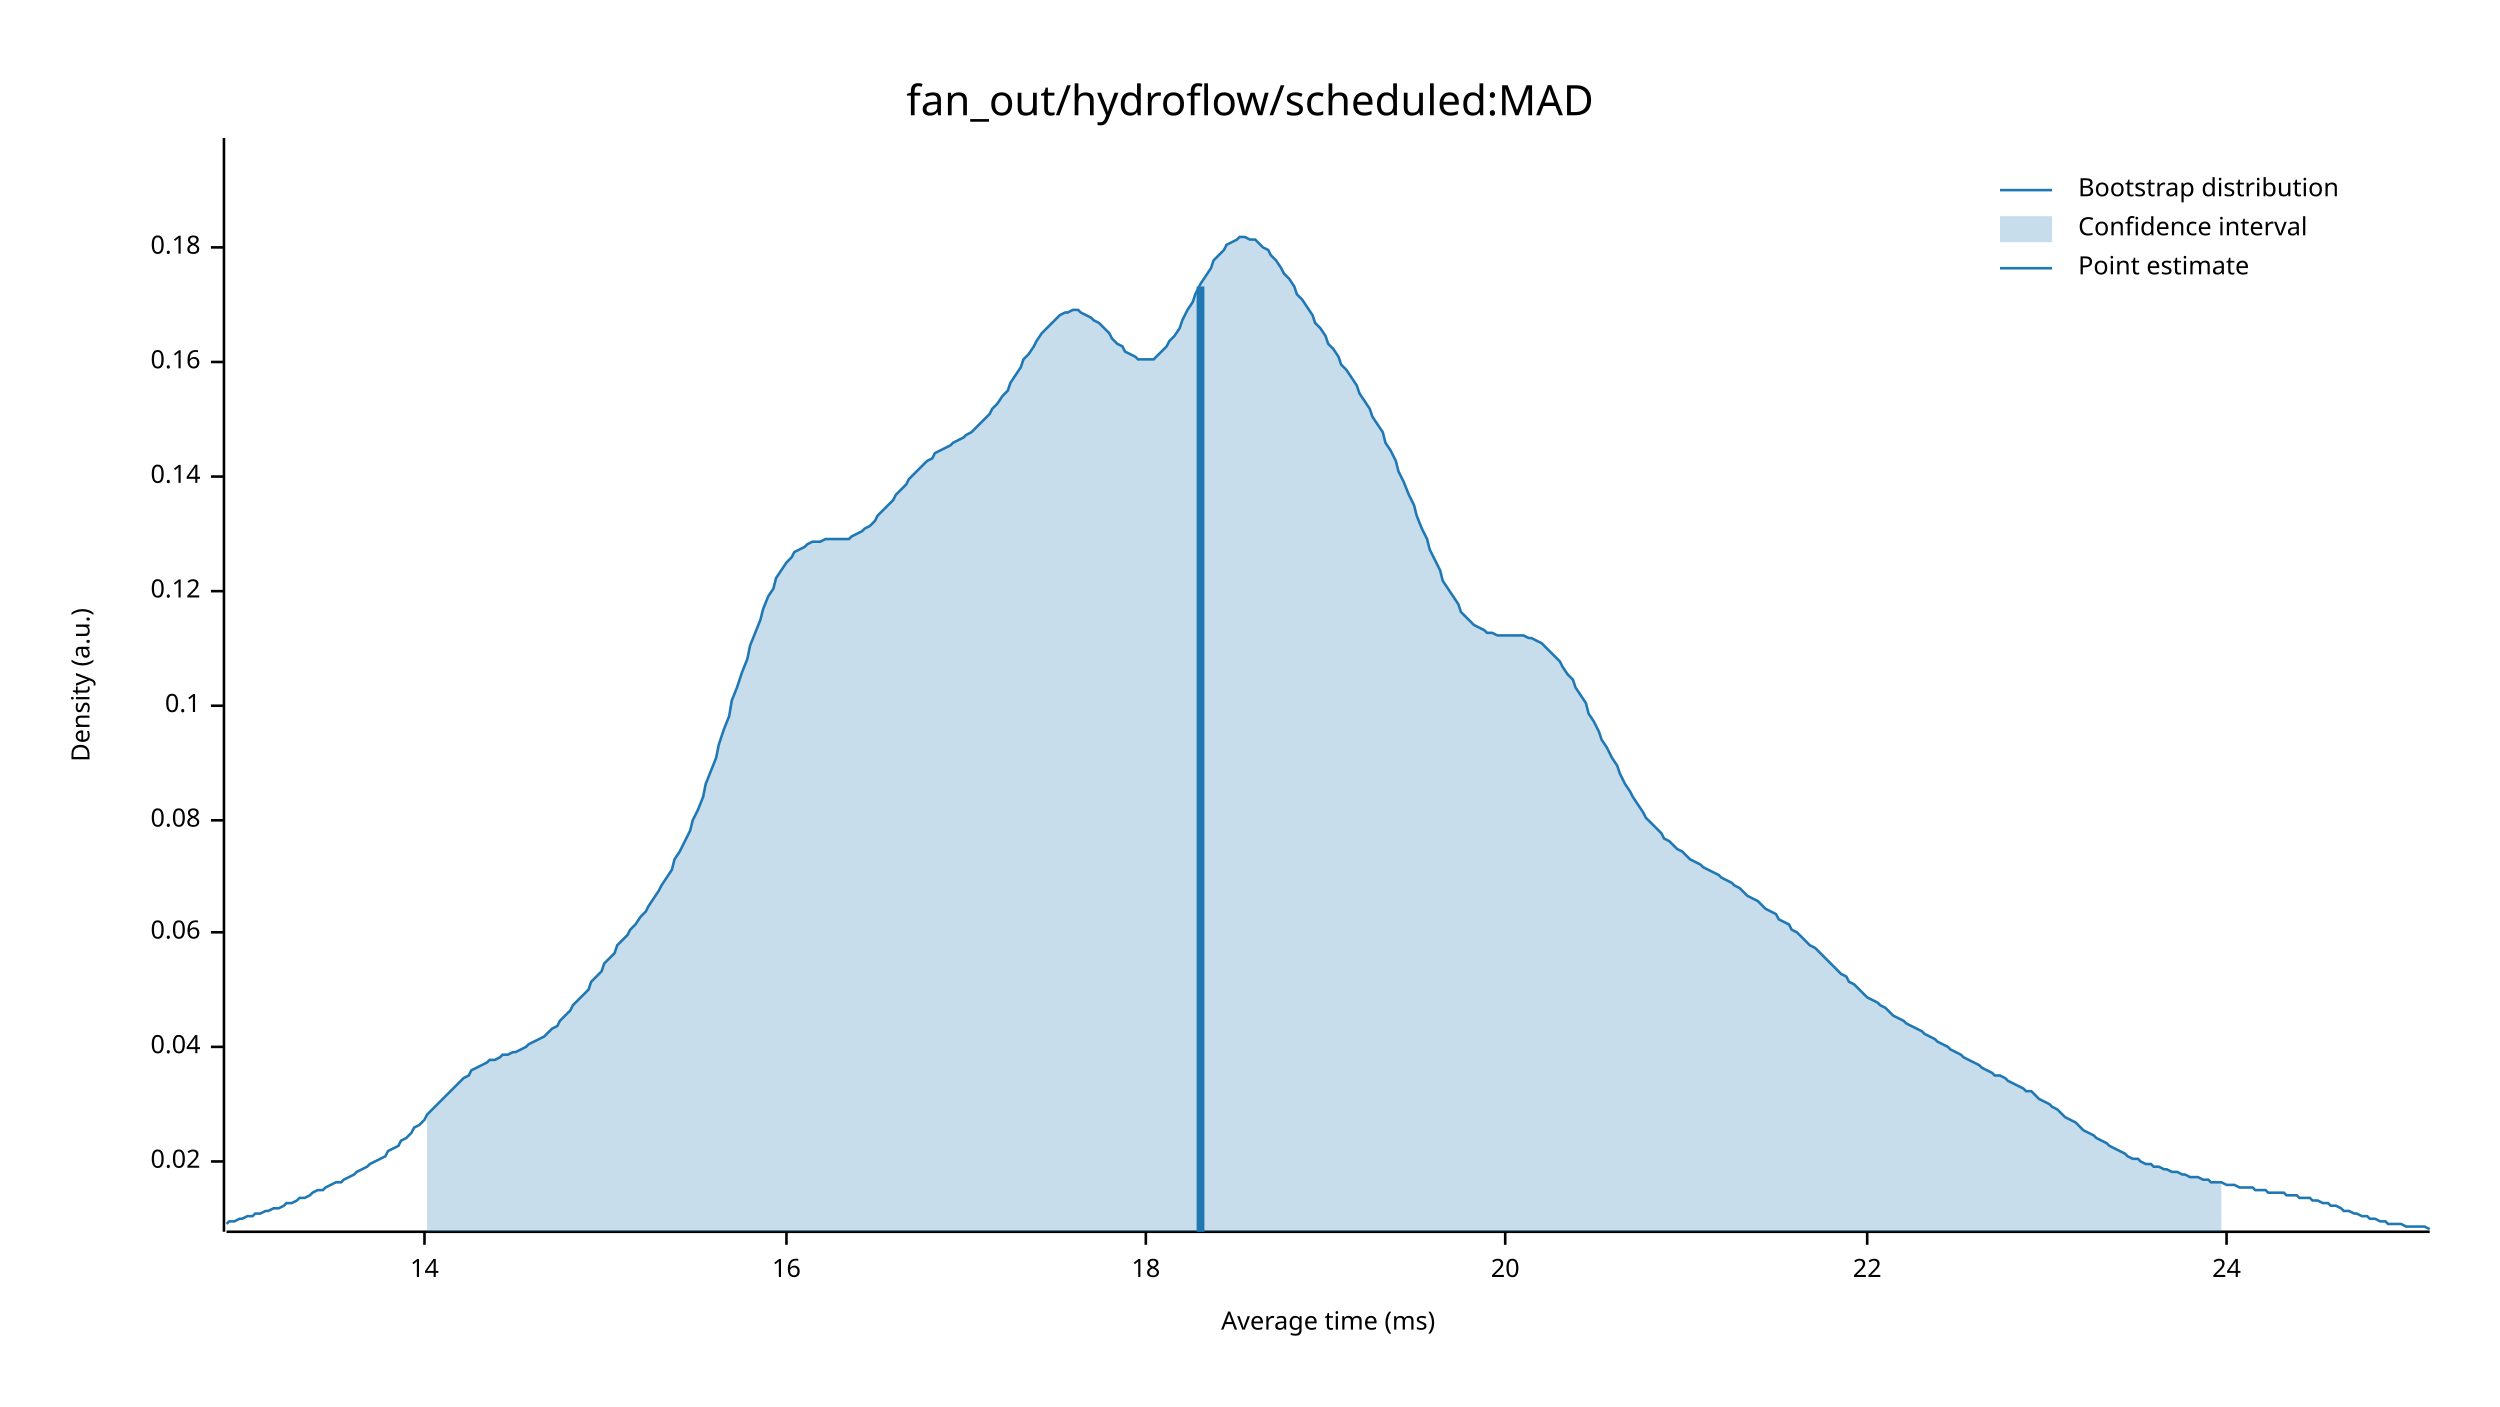
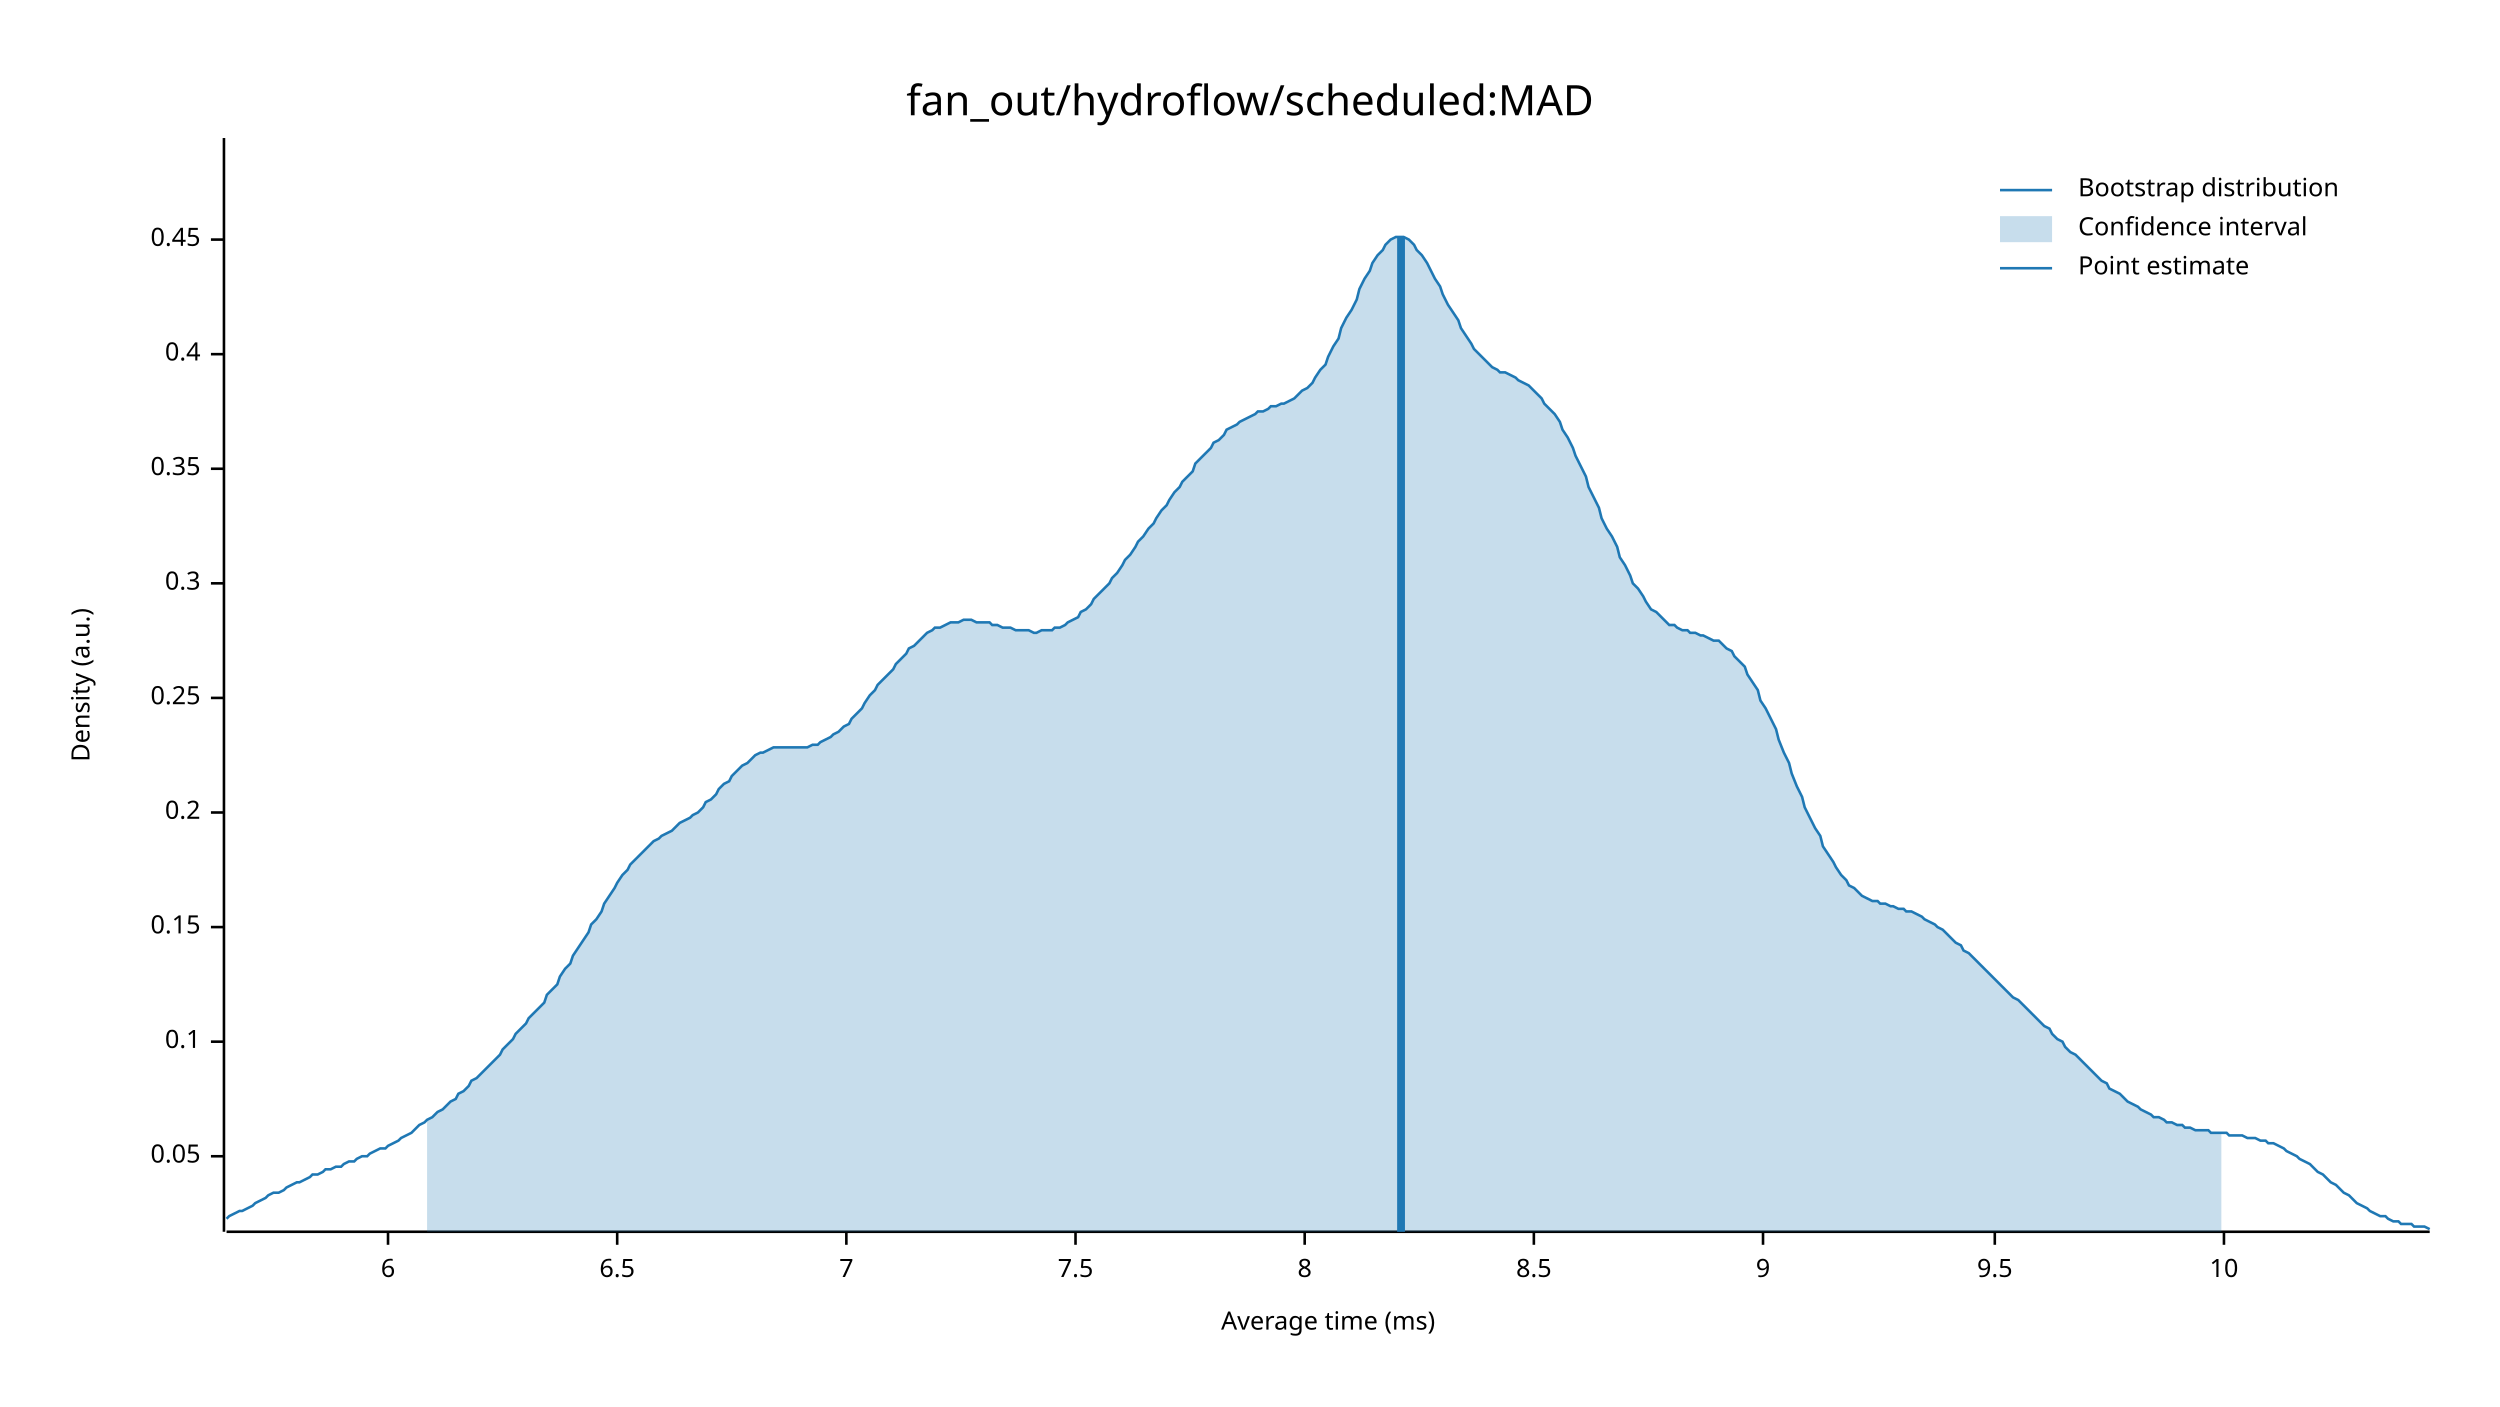
<svg xmlns="http://www.w3.org/2000/svg" width="960" height="540" viewBox="0 0 960 540">
  <text x="480" y="32" dy="0.76em" text-anchor="middle" font-family="sans-serif" font-size="16.129" opacity="1" fill="#000000">
fan_out/hydroflow/scheduled:MAD
</text>
  <text x="27" y="263" dy="0.76em" text-anchor="middle" font-family="sans-serif" font-size="9.677" opacity="1" fill="#000000" transform="rotate(270, 27, 263)">
Density (a.u.)
</text>
  <text x="510" y="513" dy="-0.5ex" text-anchor="middle" font-family="sans-serif" font-size="9.677" opacity="1" fill="#000000">
Average time (ms)
</text>
  <polyline fill="none" opacity="1" stroke="#000000" stroke-width="1" points="86,53 86,473 " />
-   <text x="77" y="446" dy="0.5ex" text-anchor="end" font-family="sans-serif" font-size="9.677" opacity="1" fill="#000000">
- 0.02
+   <text x="77" y="444" dy="0.5ex" text-anchor="end" font-family="sans-serif" font-size="9.677" opacity="1" fill="#000000">
+ 0.05
</text>
-   <polyline fill="none" opacity="1" stroke="#000000" stroke-width="1" points="81,446 86,446 " />
-   <text x="77" y="402" dy="0.5ex" text-anchor="end" font-family="sans-serif" font-size="9.677" opacity="1" fill="#000000">
- 0.04
- </text>
-   <polyline fill="none" opacity="1" stroke="#000000" stroke-width="1" points="81,402 86,402 " />
-   <text x="77" y="358" dy="0.5ex" text-anchor="end" font-family="sans-serif" font-size="9.677" opacity="1" fill="#000000">
- 0.06
- </text>
-   <polyline fill="none" opacity="1" stroke="#000000" stroke-width="1" points="81,358 86,358 " />
-   <text x="77" y="315" dy="0.5ex" text-anchor="end" font-family="sans-serif" font-size="9.677" opacity="1" fill="#000000">
- 0.08
- </text>
-   <polyline fill="none" opacity="1" stroke="#000000" stroke-width="1" points="81,315 86,315 " />
-   <text x="77" y="271" dy="0.5ex" text-anchor="end" font-family="sans-serif" font-size="9.677" opacity="1" fill="#000000">
+   <polyline fill="none" opacity="1" stroke="#000000" stroke-width="1" points="81,444 86,444 " />
+   <text x="77" y="400" dy="0.5ex" text-anchor="end" font-family="sans-serif" font-size="9.677" opacity="1" fill="#000000">
0.1
</text>
-   <polyline fill="none" opacity="1" stroke="#000000" stroke-width="1" points="81,271 86,271 " />
-   <text x="77" y="227" dy="0.5ex" text-anchor="end" font-family="sans-serif" font-size="9.677" opacity="1" fill="#000000">
- 0.12
+   <polyline fill="none" opacity="1" stroke="#000000" stroke-width="1" points="81,400 86,400 " />
+   <text x="77" y="356" dy="0.5ex" text-anchor="end" font-family="sans-serif" font-size="9.677" opacity="1" fill="#000000">
+ 0.15
</text>
-   <polyline fill="none" opacity="1" stroke="#000000" stroke-width="1" points="81,227 86,227 " />
-   <text x="77" y="183" dy="0.5ex" text-anchor="end" font-family="sans-serif" font-size="9.677" opacity="1" fill="#000000">
- 0.14
+   <polyline fill="none" opacity="1" stroke="#000000" stroke-width="1" points="81,356 86,356 " />
+   <text x="77" y="312" dy="0.5ex" text-anchor="end" font-family="sans-serif" font-size="9.677" opacity="1" fill="#000000">
+ 0.2
</text>
-   <polyline fill="none" opacity="1" stroke="#000000" stroke-width="1" points="81,183 86,183 " />
-   <text x="77" y="139" dy="0.5ex" text-anchor="end" font-family="sans-serif" font-size="9.677" opacity="1" fill="#000000">
- 0.16
+   <polyline fill="none" opacity="1" stroke="#000000" stroke-width="1" points="81,312 86,312 " />
+   <text x="77" y="268" dy="0.5ex" text-anchor="end" font-family="sans-serif" font-size="9.677" opacity="1" fill="#000000">
+ 0.25
</text>
-   <polyline fill="none" opacity="1" stroke="#000000" stroke-width="1" points="81,139 86,139 " />
-   <text x="77" y="95" dy="0.5ex" text-anchor="end" font-family="sans-serif" font-size="9.677" opacity="1" fill="#000000">
- 0.18
+   <polyline fill="none" opacity="1" stroke="#000000" stroke-width="1" points="81,268 86,268 " />
+   <text x="77" y="224" dy="0.5ex" text-anchor="end" font-family="sans-serif" font-size="9.677" opacity="1" fill="#000000">
+ 0.3
</text>
-   <polyline fill="none" opacity="1" stroke="#000000" stroke-width="1" points="81,95 86,95 " />
+   <polyline fill="none" opacity="1" stroke="#000000" stroke-width="1" points="81,224 86,224 " />
+   <text x="77" y="180" dy="0.5ex" text-anchor="end" font-family="sans-serif" font-size="9.677" opacity="1" fill="#000000">
+ 0.35
+ </text>
+   <polyline fill="none" opacity="1" stroke="#000000" stroke-width="1" points="81,180 86,180 " />
+   <text x="77" y="136" dy="0.5ex" text-anchor="end" font-family="sans-serif" font-size="9.677" opacity="1" fill="#000000">
+ 0.4
+ </text>
+   <polyline fill="none" opacity="1" stroke="#000000" stroke-width="1" points="81,136 86,136 " />
+   <text x="77" y="92" dy="0.5ex" text-anchor="end" font-family="sans-serif" font-size="9.677" opacity="1" fill="#000000">
+ 0.45
+ </text>
+   <polyline fill="none" opacity="1" stroke="#000000" stroke-width="1" points="81,92 86,92 " />
  <polyline fill="none" opacity="1" stroke="#000000" stroke-width="1" points="87,473 933,473 " />
-   <text x="163" y="483" dy="0.76em" text-anchor="middle" font-family="sans-serif" font-size="9.677" opacity="1" fill="#000000">
- 14
+   <text x="149" y="483" dy="0.76em" text-anchor="middle" font-family="sans-serif" font-size="9.677" opacity="1" fill="#000000">
+ 6
</text>
-   <polyline fill="none" opacity="1" stroke="#000000" stroke-width="1" points="163,473 163,478 " />
-   <text x="302" y="483" dy="0.76em" text-anchor="middle" font-family="sans-serif" font-size="9.677" opacity="1" fill="#000000">
- 16
+   <polyline fill="none" opacity="1" stroke="#000000" stroke-width="1" points="149,473 149,478 " />
+   <text x="237" y="483" dy="0.76em" text-anchor="middle" font-family="sans-serif" font-size="9.677" opacity="1" fill="#000000">
+ 6.5
</text>
-   <polyline fill="none" opacity="1" stroke="#000000" stroke-width="1" points="302,473 302,478 " />
-   <text x="440" y="483" dy="0.76em" text-anchor="middle" font-family="sans-serif" font-size="9.677" opacity="1" fill="#000000">
- 18
+   <polyline fill="none" opacity="1" stroke="#000000" stroke-width="1" points="237,473 237,478 " />
+   <text x="325" y="483" dy="0.76em" text-anchor="middle" font-family="sans-serif" font-size="9.677" opacity="1" fill="#000000">
+ 7
</text>
-   <polyline fill="none" opacity="1" stroke="#000000" stroke-width="1" points="440,473 440,478 " />
-   <text x="578" y="483" dy="0.76em" text-anchor="middle" font-family="sans-serif" font-size="9.677" opacity="1" fill="#000000">
- 20
+   <polyline fill="none" opacity="1" stroke="#000000" stroke-width="1" points="325,473 325,478 " />
+   <text x="413" y="483" dy="0.76em" text-anchor="middle" font-family="sans-serif" font-size="9.677" opacity="1" fill="#000000">
+ 7.5
</text>
-   <polyline fill="none" opacity="1" stroke="#000000" stroke-width="1" points="578,473 578,478 " />
-   <text x="717" y="483" dy="0.76em" text-anchor="middle" font-family="sans-serif" font-size="9.677" opacity="1" fill="#000000">
- 22
+   <polyline fill="none" opacity="1" stroke="#000000" stroke-width="1" points="413,473 413,478 " />
+   <text x="501" y="483" dy="0.76em" text-anchor="middle" font-family="sans-serif" font-size="9.677" opacity="1" fill="#000000">
+ 8
</text>
-   <polyline fill="none" opacity="1" stroke="#000000" stroke-width="1" points="717,473 717,478 " />
-   <text x="855" y="483" dy="0.76em" text-anchor="middle" font-family="sans-serif" font-size="9.677" opacity="1" fill="#000000">
- 24
+   <polyline fill="none" opacity="1" stroke="#000000" stroke-width="1" points="501,473 501,478 " />
+   <text x="589" y="483" dy="0.76em" text-anchor="middle" font-family="sans-serif" font-size="9.677" opacity="1" fill="#000000">
+ 8.5
</text>
-   <polyline fill="none" opacity="1" stroke="#000000" stroke-width="1" points="855,473 855,478 " />
-   <polyline fill="none" opacity="1" stroke="#1F78B4" stroke-width="1" points="87,470 88,469 90,469 92,468 93,468 95,467 97,467 98,466 100,466 102,465 103,465 105,464 107,464 109,463 110,462 112,462 114,461 115,460 117,460 119,459 120,458 122,457 124,457 125,456 127,455 129,454 131,454 132,453 134,452 136,451 137,450 139,449 141,448 142,447 144,446 146,445 148,444 149,442 151,441 153,440 154,438 156,437 158,435 159,433 161,432 163,430 164,428 166,426 168,424 170,422 171,421 173,419 175,417 176,416 178,414 180,413 181,411 183,410 185,409 187,408 188,407 190,407 192,406 193,405 195,405 197,404 198,404 200,403 202,402 203,401 205,400 207,399 209,398 210,397 212,395 214,394 215,392 217,390 219,388 220,386 222,384 224,382 226,380 227,377 229,375 231,373 232,370 234,368 236,366 237,363 239,361 241,359 242,357 244,355 246,352 248,350 249,348 251,345 253,342 254,340 256,337 258,334 259,330 261,327 263,323 265,319 266,315 268,311 270,306 271,301 273,296 275,291 276,286 278,280 280,275 281,269 283,264 285,258 287,253 288,248 290,243 292,238 293,234 295,229 297,226 298,222 300,219 302,216 304,214 305,212 307,211 309,210 310,209 312,208 314,208 315,208 317,207 319,207 320,207 322,207 324,207 326,207 327,206 329,205 331,204 332,203 334,202 336,200 337,198 339,196 341,194 343,192 344,190 346,188 348,186 349,184 351,182 353,180 354,179 356,177 358,176 359,174 361,173 363,172 365,171 366,170 368,169 370,168 371,167 373,166 375,164 376,163 378,161 380,159 381,157 383,155 385,152 387,150 388,147 390,144 392,141 393,138 395,136 397,133 398,131 400,128 402,126 404,124 405,123 407,121 409,120 410,120 412,119 414,119 415,120 417,121 419,122 420,123 422,124 424,126 426,128 427,130 429,132 431,133 432,135 434,136 436,137 437,138 439,138 441,138 443,138 444,137 446,135 448,133 449,131 451,129 453,126 454,123 456,119 458,116 459,113 461,109 463,106 465,103 466,100 468,98 470,96 471,94 473,93 475,92 476,91 478,91 480,92 482,92 483,93 485,95 487,96 488,98 490,100 492,103 493,105 495,107 497,110 498,113 500,115 502,118 504,121 505,124 507,126 509,129 510,132 512,134 514,137 515,140 517,142 519,145 521,148 522,151 524,154 526,157 527,160 529,163 531,166 532,170 534,173 536,177 537,181 539,185 541,190 543,194 544,198 546,203 548,207 549,211 551,215 553,219 554,223 556,226 558,229 560,232 561,235 563,237 565,239 566,240 568,241 570,242 571,243 573,243 575,244 576,244 578,244 580,244 582,244 583,244 585,244 587,245 588,245 590,246 592,247 593,248 595,250 597,252 599,254 600,256 602,259 604,261 605,264 607,267 609,270 610,274 612,277 614,281 615,284 617,287 619,291 621,294 622,297 624,301 626,304 627,306 629,309 631,312 632,314 634,316 636,318 638,320 639,322 641,323 643,325 644,326 646,327 648,329 649,330 651,331 653,332 654,333 656,334 658,335 660,336 661,337 663,338 665,339 666,340 668,341 670,343 671,344 673,345 675,346 676,347 678,349 680,350 682,351 683,353 685,354 687,355 688,357 690,358 692,360 693,361 695,363 697,364 699,366 700,367 702,369 704,371 705,372 707,374 709,375 710,377 712,378 714,380 715,381 717,383 719,384 721,385 722,386 724,387 726,389 727,390 729,391 731,392 732,393 734,394 736,395 738,396 739,397 741,398 743,399 744,400 746,401 748,402 749,403 751,404 753,405 754,406 756,407 758,408 760,409 761,410 763,411 765,412 766,413 768,413 770,414 771,415 773,416 775,417 777,418 778,419 780,419 782,421 783,422 785,423 787,424 788,425 790,426 792,428 793,429 795,430 797,431 799,433 800,434 802,435 804,436 805,437 807,438 809,439 810,440 812,441 814,442 816,443 817,444 819,445 821,445 822,446 824,447 826,447 827,448 829,448 831,449 832,449 834,450 836,450 838,451 839,451 841,452 843,452 844,452 846,453 848,453 849,454 851,454 853,454 855,455 856,455 858,455 860,456 861,456 863,456 865,456 866,457 868,457 870,457 871,458 873,458 875,458 877,458 878,459 880,459 882,459 883,460 885,460 887,460 888,461 890,461 892,462 894,462 895,463 897,463 899,464 900,465 902,465 904,466 905,466 907,467 909,467 910,468 912,468 914,469 916,469 917,470 919,470 921,470 922,470 924,471 926,471 927,471 929,471 931,471 933,472 " />
-   <polygon opacity="0.25" fill="#1F78B4" points="164,428 166,426 168,424 170,422 171,421 173,419 175,417 176,416 178,414 180,413 181,411 183,410 185,409 187,408 188,407 190,407 192,406 193,405 195,405 197,404 198,404 200,403 202,402 203,401 205,400 207,399 209,398 210,397 212,395 214,394 215,392 217,390 219,388 220,386 222,384 224,382 226,380 227,377 229,375 231,373 232,370 234,368 236,366 237,363 239,361 241,359 242,357 244,355 246,352 248,350 249,348 251,345 253,342 254,340 256,337 258,334 259,330 261,327 263,323 265,319 266,315 268,311 270,306 271,301 273,296 275,291 276,286 278,280 280,275 281,269 283,264 285,258 287,253 288,248 290,243 292,238 293,234 295,229 297,226 298,222 300,219 302,216 304,214 305,212 307,211 309,210 310,209 312,208 314,208 315,208 317,207 319,207 320,207 322,207 324,207 326,207 327,206 329,205 331,204 332,203 334,202 336,200 337,198 339,196 341,194 343,192 344,190 346,188 348,186 349,184 351,182 353,180 354,179 356,177 358,176 359,174 361,173 363,172 365,171 366,170 368,169 370,168 371,167 373,166 375,164 376,163 378,161 380,159 381,157 383,155 385,152 387,150 388,147 390,144 392,141 393,138 395,136 397,133 398,131 400,128 402,126 404,124 405,123 407,121 409,120 410,120 412,119 414,119 415,120 417,121 419,122 420,123 422,124 424,126 426,128 427,130 429,132 431,133 432,135 434,136 436,137 437,138 439,138 441,138 443,138 444,137 446,135 448,133 449,131 451,129 453,126 454,123 456,119 458,116 459,113 461,109 463,106 465,103 466,100 468,98 470,96 471,94 473,93 475,92 476,91 478,91 480,92 482,92 483,93 485,95 487,96 488,98 490,100 492,103 493,105 495,107 497,110 498,113 500,115 502,118 504,121 505,124 507,126 509,129 510,132 512,134 514,137 515,140 517,142 519,145 521,148 522,151 524,154 526,157 527,160 529,163 531,166 532,170 534,173 536,177 537,181 539,185 541,190 543,194 544,198 546,203 548,207 549,211 551,215 553,219 554,223 556,226 558,229 560,232 561,235 563,237 565,239 566,240 568,241 570,242 571,243 573,243 575,244 576,244 578,244 580,244 582,244 583,244 585,244 587,245 588,245 590,246 592,247 593,248 595,250 597,252 599,254 600,256 602,259 604,261 605,264 607,267 609,270 610,274 612,277 614,281 615,284 617,287 619,291 621,294 622,297 624,301 626,304 627,306 629,309 631,312 632,314 634,316 636,318 638,320 639,322 641,323 643,325 644,326 646,327 648,329 649,330 651,331 653,332 654,333 656,334 658,335 660,336 661,337 663,338 665,339 666,340 668,341 670,343 671,344 673,345 675,346 676,347 678,349 680,350 682,351 683,353 685,354 687,355 688,357 690,358 692,360 693,361 695,363 697,364 699,366 700,367 702,369 704,371 705,372 707,374 709,375 710,377 712,378 714,380 715,381 717,383 719,384 721,385 722,386 724,387 726,389 727,390 729,391 731,392 732,393 734,394 736,395 738,396 739,397 741,398 743,399 744,400 746,401 748,402 749,403 751,404 753,405 754,406 756,407 758,408 760,409 761,410 763,411 765,412 766,413 768,413 770,414 771,415 773,416 775,417 777,418 778,419 780,419 782,421 783,422 785,423 787,424 788,425 790,426 792,428 793,429 795,430 797,431 799,433 800,434 802,435 804,436 805,437 807,438 809,439 810,440 812,441 814,442 816,443 817,444 819,445 821,445 822,446 824,447 826,447 827,448 829,448 831,449 832,449 834,450 836,450 838,451 839,451 841,452 843,452 844,452 846,453 848,453 849,454 851,454 853,454 853,473 164,473 " />
-   <polyline fill="none" opacity="1" stroke="#1F78B4" stroke-width="3" points="461,473 461,110 " />
+   <polyline fill="none" opacity="1" stroke="#000000" stroke-width="1" points="589,473 589,478 " />
+   <text x="677" y="483" dy="0.76em" text-anchor="middle" font-family="sans-serif" font-size="9.677" opacity="1" fill="#000000">
+ 9
+ </text>
+   <polyline fill="none" opacity="1" stroke="#000000" stroke-width="1" points="677,473 677,478 " />
+   <text x="766" y="483" dy="0.76em" text-anchor="middle" font-family="sans-serif" font-size="9.677" opacity="1" fill="#000000">
+ 9.5
+ </text>
+   <polyline fill="none" opacity="1" stroke="#000000" stroke-width="1" points="766,473 766,478 " />
+   <text x="854" y="483" dy="0.76em" text-anchor="middle" font-family="sans-serif" font-size="9.677" opacity="1" fill="#000000">
+ 10
+ </text>
+   <polyline fill="none" opacity="1" stroke="#000000" stroke-width="1" points="854,473 854,478 " />
+   <polyline fill="none" opacity="1" stroke="#1F78B4" stroke-width="1" points="87,468 88,467 90,466 92,465 93,465 95,464 97,463 98,462 100,461 102,460 103,459 105,458 107,458 109,457 110,456 112,455 114,454 115,454 117,453 119,452 120,451 122,451 124,450 125,449 127,449 129,448 131,448 132,447 134,446 136,446 137,445 139,444 141,444 142,443 144,442 146,441 148,441 149,440 151,439 153,438 154,437 156,436 158,435 159,434 161,432 163,431 164,430 166,429 168,427 170,426 171,425 173,423 175,422 176,420 178,419 180,417 181,415 183,414 185,412 187,410 188,409 190,407 192,405 193,403 195,401 197,399 198,397 200,395 202,393 203,391 205,389 207,387 209,385 210,382 212,380 214,378 215,375 217,372 219,370 220,367 222,364 224,361 226,358 227,355 229,353 231,350 232,347 234,344 236,341 237,339 239,336 241,334 242,332 244,330 246,328 248,326 249,325 251,323 253,322 254,321 256,320 258,319 259,318 261,316 263,315 265,314 266,313 268,312 270,310 271,308 273,307 275,305 276,303 278,301 280,300 281,298 283,296 285,294 287,293 288,292 290,290 292,289 293,289 295,288 297,287 298,287 300,287 302,287 304,287 305,287 307,287 309,287 310,287 312,286 314,286 315,285 317,284 319,283 320,282 322,281 324,279 326,278 327,276 329,274 331,272 332,270 334,267 336,265 337,263 339,261 341,259 343,257 344,255 346,253 348,251 349,249 351,248 353,246 354,245 356,243 358,242 359,241 361,241 363,240 365,239 366,239 368,239 370,238 371,238 373,238 375,239 376,239 378,239 380,239 381,240 383,240 385,241 387,241 388,241 390,242 392,242 393,242 395,242 397,243 398,243 400,242 402,242 404,242 405,241 407,241 409,240 410,239 412,238 414,237 415,235 417,234 419,232 420,230 422,228 424,226 426,224 427,222 429,220 431,217 432,215 434,213 436,210 437,208 439,206 441,203 443,201 444,199 446,196 448,194 449,192 451,189 453,187 454,185 456,183 458,181 459,178 461,176 463,174 465,172 466,170 468,169 470,167 471,165 473,164 475,163 476,162 478,161 480,160 482,159 483,158 485,158 487,157 488,156 490,156 492,155 493,155 495,154 497,153 498,152 500,150 502,149 504,147 505,145 507,142 509,140 510,137 512,133 514,130 515,126 517,122 519,119 521,115 522,111 524,107 526,104 527,101 529,98 531,96 532,94 534,92 536,91 537,91 539,91 541,92 543,94 544,96 546,98 548,101 549,103 551,107 553,110 554,113 556,117 558,120 560,123 561,126 563,129 565,132 566,134 568,136 570,138 571,139 573,141 575,142 576,143 578,143 580,144 582,145 583,146 585,147 587,148 588,149 590,151 592,153 593,155 595,157 597,159 599,162 600,165 602,168 604,172 605,175 607,179 609,183 610,187 612,191 614,195 615,199 617,203 619,206 621,210 622,214 624,217 626,221 627,224 629,226 631,229 632,231 634,234 636,235 638,237 639,238 641,240 643,240 644,241 646,242 648,242 649,243 651,243 653,244 654,244 656,245 658,246 660,246 661,247 663,249 665,250 666,252 668,254 670,256 671,259 673,262 675,265 676,269 678,272 680,276 682,280 683,284 685,289 687,293 688,297 690,302 692,306 693,310 695,314 697,318 699,321 700,325 702,328 704,331 705,333 707,336 709,338 710,340 712,341 714,343 715,344 717,345 719,346 721,346 722,347 724,347 726,348 727,348 729,349 731,349 732,350 734,350 736,351 738,352 739,353 741,354 743,355 744,356 746,357 748,359 749,360 751,362 753,363 754,365 756,366 758,368 760,370 761,371 763,373 765,375 766,376 768,378 770,380 771,381 773,383 775,384 777,386 778,387 780,389 782,391 783,392 785,394 787,395 788,397 790,399 792,400 793,402 795,404 797,405 799,407 800,408 802,410 804,412 805,413 807,415 809,416 810,418 812,419 814,420 816,422 817,423 819,424 821,425 822,426 824,427 826,428 827,429 829,429 831,430 832,431 834,431 836,432 838,432 839,433 841,433 843,434 844,434 846,434 848,434 849,435 851,435 853,435 855,435 856,436 858,436 860,436 861,436 863,437 865,437 866,437 868,438 870,438 871,439 873,439 875,440 877,441 878,442 880,443 882,444 883,445 885,446 887,447 888,448 890,450 892,451 894,453 895,454 897,455 899,457 900,458 902,459 904,461 905,462 907,463 909,464 910,465 912,466 914,467 916,467 917,468 919,469 921,469 922,470 924,470 926,470 927,471 929,471 931,471 933,472 " />
+   <polygon opacity="0.25" fill="#1F78B4" points="164,430 166,429 168,427 170,426 171,425 173,423 175,422 176,420 178,419 180,417 181,415 183,414 185,412 187,410 188,409 190,407 192,405 193,403 195,401 197,399 198,397 200,395 202,393 203,391 205,389 207,387 209,385 210,382 212,380 214,378 215,375 217,372 219,370 220,367 222,364 224,361 226,358 227,355 229,353 231,350 232,347 234,344 236,341 237,339 239,336 241,334 242,332 244,330 246,328 248,326 249,325 251,323 253,322 254,321 256,320 258,319 259,318 261,316 263,315 265,314 266,313 268,312 270,310 271,308 273,307 275,305 276,303 278,301 280,300 281,298 283,296 285,294 287,293 288,292 290,290 292,289 293,289 295,288 297,287 298,287 300,287 302,287 304,287 305,287 307,287 309,287 310,287 312,286 314,286 315,285 317,284 319,283 320,282 322,281 324,279 326,278 327,276 329,274 331,272 332,270 334,267 336,265 337,263 339,261 341,259 343,257 344,255 346,253 348,251 349,249 351,248 353,246 354,245 356,243 358,242 359,241 361,241 363,240 365,239 366,239 368,239 370,238 371,238 373,238 375,239 376,239 378,239 380,239 381,240 383,240 385,241 387,241 388,241 390,242 392,242 393,242 395,242 397,243 398,243 400,242 402,242 404,242 405,241 407,241 409,240 410,239 412,238 414,237 415,235 417,234 419,232 420,230 422,228 424,226 426,224 427,222 429,220 431,217 432,215 434,213 436,210 437,208 439,206 441,203 443,201 444,199 446,196 448,194 449,192 451,189 453,187 454,185 456,183 458,181 459,178 461,176 463,174 465,172 466,170 468,169 470,167 471,165 473,164 475,163 476,162 478,161 480,160 482,159 483,158 485,158 487,157 488,156 490,156 492,155 493,155 495,154 497,153 498,152 500,150 502,149 504,147 505,145 507,142 509,140 510,137 512,133 514,130 515,126 517,122 519,119 521,115 522,111 524,107 526,104 527,101 529,98 531,96 532,94 534,92 536,91 537,91 539,91 541,92 543,94 544,96 546,98 548,101 549,103 551,107 553,110 554,113 556,117 558,120 560,123 561,126 563,129 565,132 566,134 568,136 570,138 571,139 573,141 575,142 576,143 578,143 580,144 582,145 583,146 585,147 587,148 588,149 590,151 592,153 593,155 595,157 597,159 599,162 600,165 602,168 604,172 605,175 607,179 609,183 610,187 612,191 614,195 615,199 617,203 619,206 621,210 622,214 624,217 626,221 627,224 629,226 631,229 632,231 634,234 636,235 638,237 639,238 641,240 643,240 644,241 646,242 648,242 649,243 651,243 653,244 654,244 656,245 658,246 660,246 661,247 663,249 665,250 666,252 668,254 670,256 671,259 673,262 675,265 676,269 678,272 680,276 682,280 683,284 685,289 687,293 688,297 690,302 692,306 693,310 695,314 697,318 699,321 700,325 702,328 704,331 705,333 707,336 709,338 710,340 712,341 714,343 715,344 717,345 719,346 721,346 722,347 724,347 726,348 727,348 729,349 731,349 732,350 734,350 736,351 738,352 739,353 741,354 743,355 744,356 746,357 748,359 749,360 751,362 753,363 754,365 756,366 758,368 760,370 761,371 763,373 765,375 766,376 768,378 770,380 771,381 773,383 775,384 777,386 778,387 780,389 782,391 783,392 785,394 787,395 788,397 790,399 792,400 793,402 795,404 797,405 799,407 800,408 802,410 804,412 805,413 807,415 809,416 810,418 812,419 814,420 816,422 817,423 819,424 821,425 822,426 824,427 826,428 827,429 829,429 831,430 832,431 834,431 836,432 838,432 839,433 841,433 843,434 844,434 846,434 848,434 849,435 851,435 853,435 853,473 164,473 " />
+   <polyline fill="none" opacity="1" stroke="#1F78B4" stroke-width="3" points="538,473 538,91 " />
  <text x="798" y="68" dy="0.76em" text-anchor="start" font-family="sans-serif" font-size="9.677" opacity="1" fill="#000000">
Bootstrap distribution
</text>
  <text x="798" y="83" dy="0.76em" text-anchor="start" font-family="sans-serif" font-size="9.677" opacity="1" fill="#000000">
Confidence interval
</text>
  <text x="798" y="98" dy="0.76em" text-anchor="start" font-family="sans-serif" font-size="9.677" opacity="1" fill="#000000">
Point estimate
</text>
  <polyline fill="none" opacity="1" stroke="#1F78B4" stroke-width="1" points="768,73 788,73 " />
  <rect x="768" y="83" width="20" height="10" opacity="0.25" fill="#1F78B4" stroke="none" />
  <polyline fill="none" opacity="1" stroke="#1F78B4" stroke-width="1" points="768,103 788,103 " />
</svg>
